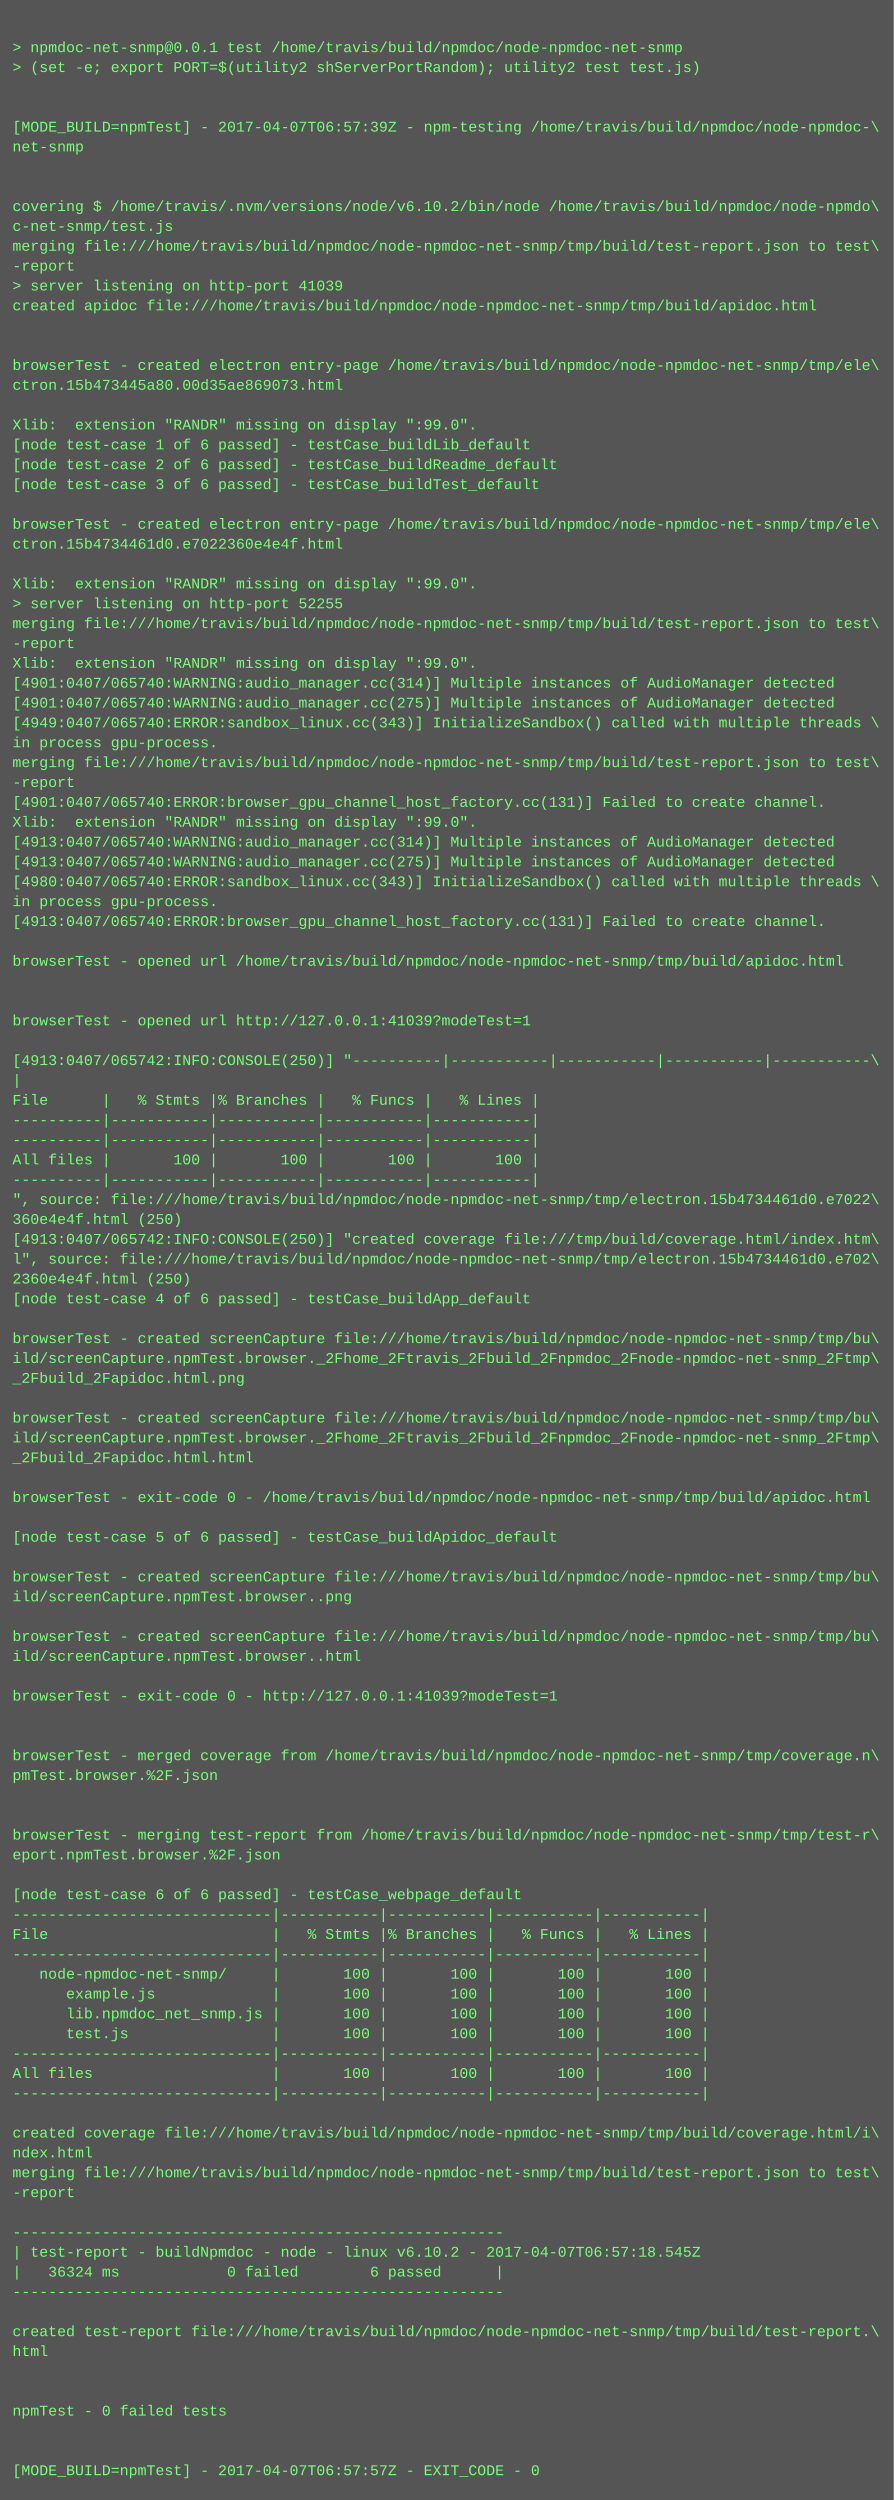
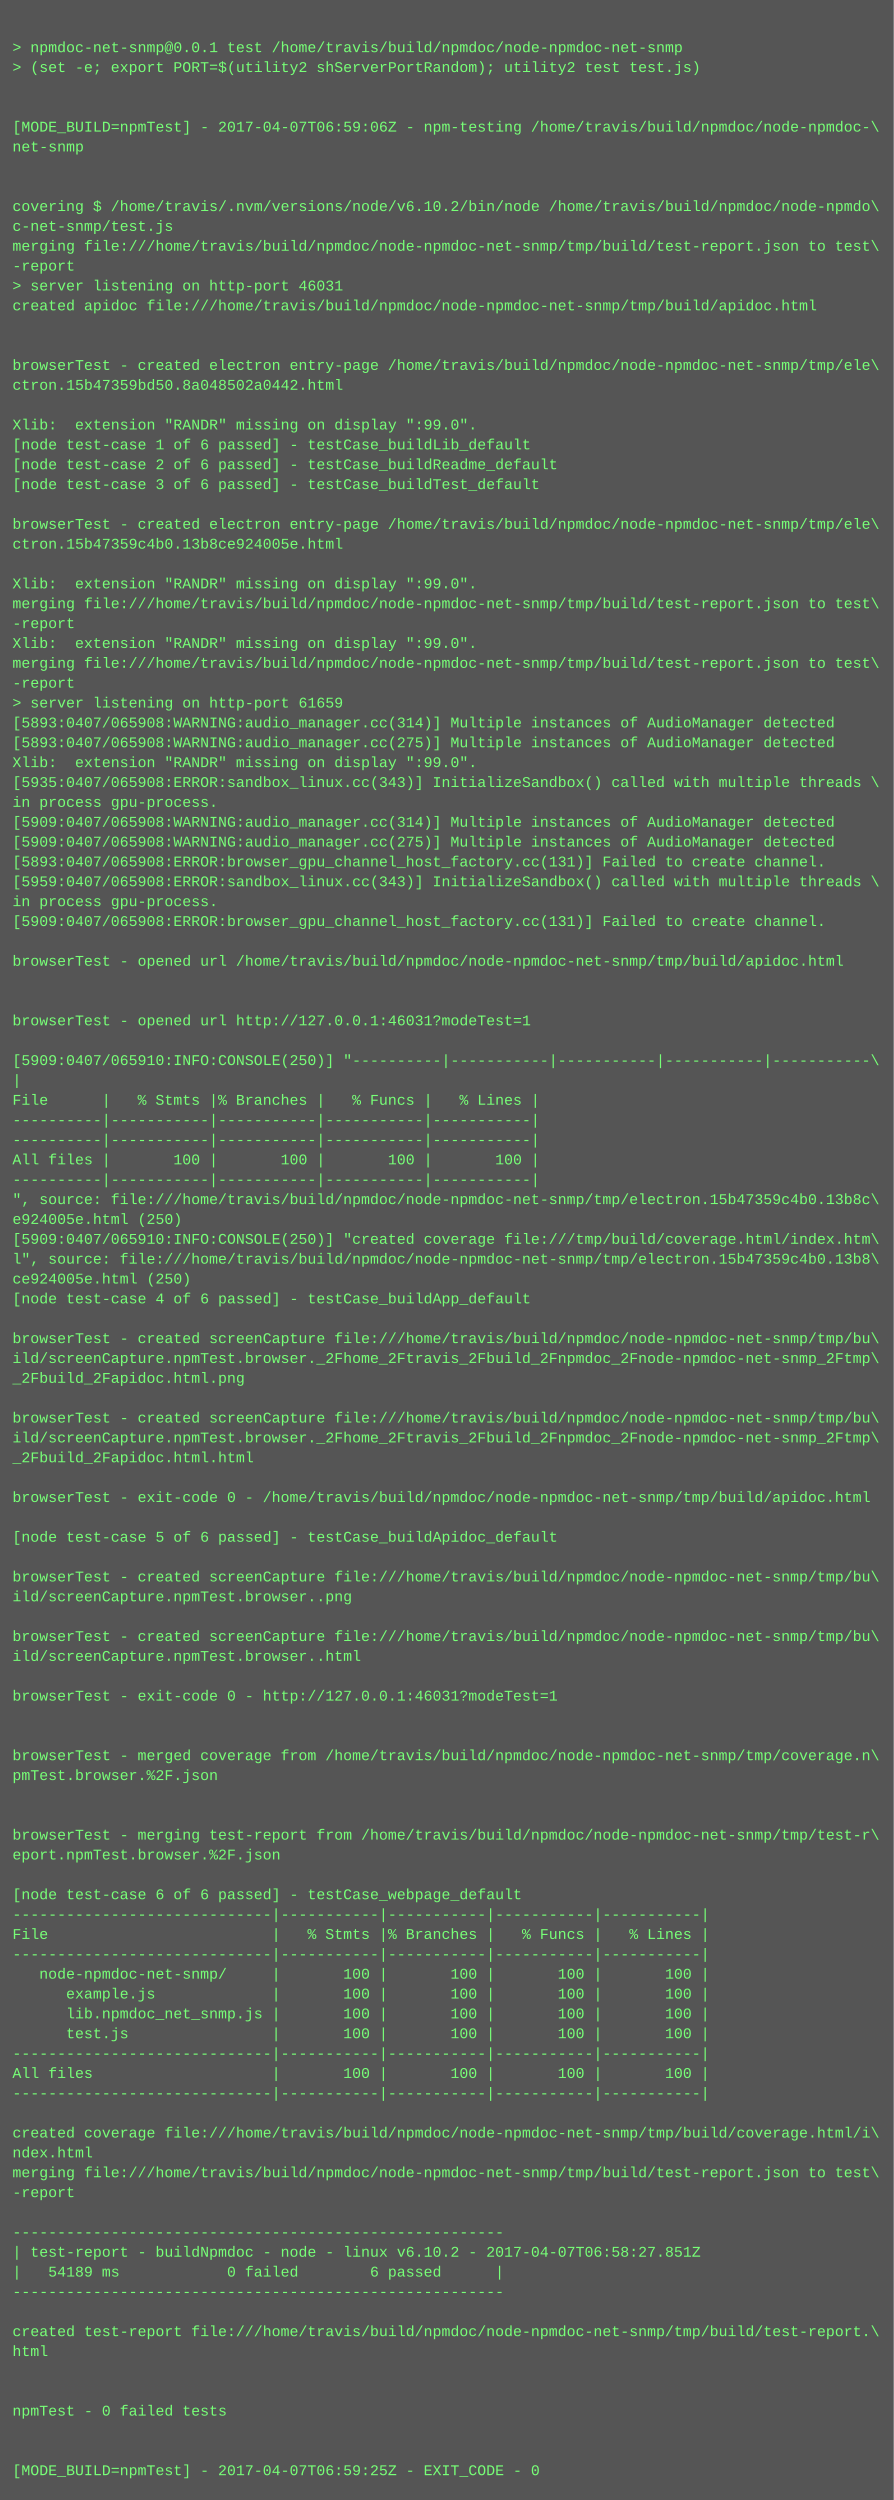
<svg xmlns="http://www.w3.org/2000/svg" height="2014" width="720">
  <rect height="2014" fill="#555" width="720" />
  <text fill="#7f7" font-family="Courier New" font-size="12" xml:space="preserve">
    <tspan x="10" y="26" />
    <tspan x="10" y="42">&gt; npmdoc-net-snmp@0.0.1 test /home/travis/build/npmdoc/node-npmdoc-net-snmp</tspan>
    <tspan x="10" y="58">&gt; (set -e; export PORT=$(utility2 shServerPortRandom); utility2 test test.js)</tspan>
    <tspan x="10" y="74" />
    <tspan x="10" y="90" />
-     <tspan x="10" y="106">[MODE_BUILD=npmTest] - 2017-04-07T06:57:39Z - npm-testing /home/travis/build/npmdoc/node-npmdoc-\</tspan>
+     <tspan x="10" y="106">[MODE_BUILD=npmTest] - 2017-04-07T06:59:06Z - npm-testing /home/travis/build/npmdoc/node-npmdoc-\</tspan>
    <tspan x="10" y="122">net-snmp</tspan>
    <tspan x="10" y="138" />
    <tspan x="10" y="154" />
    <tspan x="10" y="170">covering $ /home/travis/.nvm/versions/node/v6.10.2/bin/node /home/travis/build/npmdoc/node-npmdo\</tspan>
    <tspan x="10" y="186">c-net-snmp/test.js</tspan>
    <tspan x="10" y="202">merging file:///home/travis/build/npmdoc/node-npmdoc-net-snmp/tmp/build/test-report.json to test\</tspan>
    <tspan x="10" y="218">-report</tspan>
-     <tspan x="10" y="234">&gt; server listening on http-port 41039</tspan>
+     <tspan x="10" y="234">&gt; server listening on http-port 46031</tspan>
    <tspan x="10" y="250">created apidoc file:///home/travis/build/npmdoc/node-npmdoc-net-snmp/tmp/build/apidoc.html</tspan>
    <tspan x="10" y="266" />
    <tspan x="10" y="282" />
    <tspan x="10" y="298">browserTest - created electron entry-page /home/travis/build/npmdoc/node-npmdoc-net-snmp/tmp/ele\</tspan>
-     <tspan x="10" y="314">ctron.15b473445a80.00d35ae869073.html</tspan>
+     <tspan x="10" y="314">ctron.15b47359bd50.8a048502a0442.html</tspan>
    <tspan x="10" y="330" />
    <tspan x="10" y="346">Xlib:  extension "RANDR" missing on display ":99.0".</tspan>
    <tspan x="10" y="362">[node test-case 1 of 6 passed] - testCase_buildLib_default</tspan>
    <tspan x="10" y="378">[node test-case 2 of 6 passed] - testCase_buildReadme_default</tspan>
    <tspan x="10" y="394">[node test-case 3 of 6 passed] - testCase_buildTest_default</tspan>
    <tspan x="10" y="410" />
    <tspan x="10" y="426">browserTest - created electron entry-page /home/travis/build/npmdoc/node-npmdoc-net-snmp/tmp/ele\</tspan>
-     <tspan x="10" y="442">ctron.15b4734461d0.e7022360e4e4f.html</tspan>
+     <tspan x="10" y="442">ctron.15b47359c4b0.13b8ce924005e.html</tspan>
    <tspan x="10" y="458" />
    <tspan x="10" y="474">Xlib:  extension "RANDR" missing on display ":99.0".</tspan>
-     <tspan x="10" y="490">&gt; server listening on http-port 52255</tspan>
-     <tspan x="10" y="506">merging file:///home/travis/build/npmdoc/node-npmdoc-net-snmp/tmp/build/test-report.json to test\</tspan>
-     <tspan x="10" y="522">-report</tspan>
-     <tspan x="10" y="538">Xlib:  extension "RANDR" missing on display ":99.0".</tspan>
-     <tspan x="10" y="554">[4901:0407/065740:WARNING:audio_manager.cc(314)] Multiple instances of AudioManager detected</tspan>
-     <tspan x="10" y="570">[4901:0407/065740:WARNING:audio_manager.cc(275)] Multiple instances of AudioManager detected</tspan>
-     <tspan x="10" y="586">[4949:0407/065740:ERROR:sandbox_linux.cc(343)] InitializeSandbox() called with multiple threads \</tspan>
-     <tspan x="10" y="602">in process gpu-process. </tspan>
-     <tspan x="10" y="618">merging file:///home/travis/build/npmdoc/node-npmdoc-net-snmp/tmp/build/test-report.json to test\</tspan>
-     <tspan x="10" y="634">-report</tspan>
-     <tspan x="10" y="650">[4901:0407/065740:ERROR:browser_gpu_channel_host_factory.cc(131)] Failed to create channel.</tspan>
-     <tspan x="10" y="666">Xlib:  extension "RANDR" missing on display ":99.0".</tspan>
-     <tspan x="10" y="682">[4913:0407/065740:WARNING:audio_manager.cc(314)] Multiple instances of AudioManager detected</tspan>
-     <tspan x="10" y="698">[4913:0407/065740:WARNING:audio_manager.cc(275)] Multiple instances of AudioManager detected</tspan>
-     <tspan x="10" y="714">[4980:0407/065740:ERROR:sandbox_linux.cc(343)] InitializeSandbox() called with multiple threads \</tspan>
+     <tspan x="10" y="490">merging file:///home/travis/build/npmdoc/node-npmdoc-net-snmp/tmp/build/test-report.json to test\</tspan>
+     <tspan x="10" y="506">-report</tspan>
+     <tspan x="10" y="522">Xlib:  extension "RANDR" missing on display ":99.0".</tspan>
+     <tspan x="10" y="538">merging file:///home/travis/build/npmdoc/node-npmdoc-net-snmp/tmp/build/test-report.json to test\</tspan>
+     <tspan x="10" y="554">-report</tspan>
+     <tspan x="10" y="570">&gt; server listening on http-port 61659</tspan>
+     <tspan x="10" y="586">[5893:0407/065908:WARNING:audio_manager.cc(314)] Multiple instances of AudioManager detected</tspan>
+     <tspan x="10" y="602">[5893:0407/065908:WARNING:audio_manager.cc(275)] Multiple instances of AudioManager detected</tspan>
+     <tspan x="10" y="618">Xlib:  extension "RANDR" missing on display ":99.0".</tspan>
+     <tspan x="10" y="634">[5935:0407/065908:ERROR:sandbox_linux.cc(343)] InitializeSandbox() called with multiple threads \</tspan>
+     <tspan x="10" y="650">in process gpu-process. </tspan>
+     <tspan x="10" y="666">[5909:0407/065908:WARNING:audio_manager.cc(314)] Multiple instances of AudioManager detected</tspan>
+     <tspan x="10" y="682">[5909:0407/065908:WARNING:audio_manager.cc(275)] Multiple instances of AudioManager detected</tspan>
+     <tspan x="10" y="698">[5893:0407/065908:ERROR:browser_gpu_channel_host_factory.cc(131)] Failed to create channel.</tspan>
+     <tspan x="10" y="714">[5959:0407/065908:ERROR:sandbox_linux.cc(343)] InitializeSandbox() called with multiple threads \</tspan>
    <tspan x="10" y="730">in process gpu-process. </tspan>
-     <tspan x="10" y="746">[4913:0407/065740:ERROR:browser_gpu_channel_host_factory.cc(131)] Failed to create channel.</tspan>
+     <tspan x="10" y="746">[5909:0407/065908:ERROR:browser_gpu_channel_host_factory.cc(131)] Failed to create channel.</tspan>
    <tspan x="10" y="762" />
    <tspan x="10" y="778">browserTest - opened url /home/travis/build/npmdoc/node-npmdoc-net-snmp/tmp/build/apidoc.html</tspan>
    <tspan x="10" y="794" />
    <tspan x="10" y="810" />
-     <tspan x="10" y="826">browserTest - opened url http://127.0.0.1:41039?modeTest=1</tspan>
+     <tspan x="10" y="826">browserTest - opened url http://127.0.0.1:46031?modeTest=1</tspan>
    <tspan x="10" y="842" />
-     <tspan x="10" y="858">[4913:0407/065742:INFO:CONSOLE(250)] "----------|-----------|-----------|-----------|-----------\</tspan>
+     <tspan x="10" y="858">[5909:0407/065910:INFO:CONSOLE(250)] "----------|-----------|-----------|-----------|-----------\</tspan>
    <tspan x="10" y="874">|</tspan>
    <tspan x="10" y="890">File      |   % Stmts |% Branches |   % Funcs |   % Lines |</tspan>
    <tspan x="10" y="906">----------|-----------|-----------|-----------|-----------|</tspan>
    <tspan x="10" y="922">----------|-----------|-----------|-----------|-----------|</tspan>
    <tspan x="10" y="938">All files |       100 |       100 |       100 |       100 |</tspan>
    <tspan x="10" y="954">----------|-----------|-----------|-----------|-----------|</tspan>
-     <tspan x="10" y="970">", source: file:///home/travis/build/npmdoc/node-npmdoc-net-snmp/tmp/electron.15b4734461d0.e7022\</tspan>
-     <tspan x="10" y="986">360e4e4f.html (250)</tspan>
-     <tspan x="10" y="1002">[4913:0407/065742:INFO:CONSOLE(250)] "created coverage file:///tmp/build/coverage.html/index.htm\</tspan>
-     <tspan x="10" y="1018">l", source: file:///home/travis/build/npmdoc/node-npmdoc-net-snmp/tmp/electron.15b4734461d0.e702\</tspan>
-     <tspan x="10" y="1034">2360e4e4f.html (250)</tspan>
+     <tspan x="10" y="970">", source: file:///home/travis/build/npmdoc/node-npmdoc-net-snmp/tmp/electron.15b47359c4b0.13b8c\</tspan>
+     <tspan x="10" y="986">e924005e.html (250)</tspan>
+     <tspan x="10" y="1002">[5909:0407/065910:INFO:CONSOLE(250)] "created coverage file:///tmp/build/coverage.html/index.htm\</tspan>
+     <tspan x="10" y="1018">l", source: file:///home/travis/build/npmdoc/node-npmdoc-net-snmp/tmp/electron.15b47359c4b0.13b8\</tspan>
+     <tspan x="10" y="1034">ce924005e.html (250)</tspan>
    <tspan x="10" y="1050">[node test-case 4 of 6 passed] - testCase_buildApp_default</tspan>
    <tspan x="10" y="1066" />
    <tspan x="10" y="1082">browserTest - created screenCapture file:///home/travis/build/npmdoc/node-npmdoc-net-snmp/tmp/bu\</tspan>
    <tspan x="10" y="1098">ild/screenCapture.npmTest.browser._2Fhome_2Ftravis_2Fbuild_2Fnpmdoc_2Fnode-npmdoc-net-snmp_2Ftmp\</tspan>
    <tspan x="10" y="1114">_2Fbuild_2Fapidoc.html.png</tspan>
    <tspan x="10" y="1130" />
    <tspan x="10" y="1146">browserTest - created screenCapture file:///home/travis/build/npmdoc/node-npmdoc-net-snmp/tmp/bu\</tspan>
    <tspan x="10" y="1162">ild/screenCapture.npmTest.browser._2Fhome_2Ftravis_2Fbuild_2Fnpmdoc_2Fnode-npmdoc-net-snmp_2Ftmp\</tspan>
    <tspan x="10" y="1178">_2Fbuild_2Fapidoc.html.html</tspan>
    <tspan x="10" y="1194" />
    <tspan x="10" y="1210">browserTest - exit-code 0 - /home/travis/build/npmdoc/node-npmdoc-net-snmp/tmp/build/apidoc.html</tspan>
    <tspan x="10" y="1226" />
    <tspan x="10" y="1242">[node test-case 5 of 6 passed] - testCase_buildApidoc_default</tspan>
    <tspan x="10" y="1258" />
    <tspan x="10" y="1274">browserTest - created screenCapture file:///home/travis/build/npmdoc/node-npmdoc-net-snmp/tmp/bu\</tspan>
    <tspan x="10" y="1290">ild/screenCapture.npmTest.browser..png</tspan>
    <tspan x="10" y="1306" />
    <tspan x="10" y="1322">browserTest - created screenCapture file:///home/travis/build/npmdoc/node-npmdoc-net-snmp/tmp/bu\</tspan>
    <tspan x="10" y="1338">ild/screenCapture.npmTest.browser..html</tspan>
    <tspan x="10" y="1354" />
-     <tspan x="10" y="1370">browserTest - exit-code 0 - http://127.0.0.1:41039?modeTest=1</tspan>
+     <tspan x="10" y="1370">browserTest - exit-code 0 - http://127.0.0.1:46031?modeTest=1</tspan>
    <tspan x="10" y="1386" />
    <tspan x="10" y="1402" />
    <tspan x="10" y="1418">browserTest - merged coverage from /home/travis/build/npmdoc/node-npmdoc-net-snmp/tmp/coverage.n\</tspan>
    <tspan x="10" y="1434">pmTest.browser.%2F.json</tspan>
    <tspan x="10" y="1450" />
    <tspan x="10" y="1466" />
    <tspan x="10" y="1482">browserTest - merging test-report from /home/travis/build/npmdoc/node-npmdoc-net-snmp/tmp/test-r\</tspan>
    <tspan x="10" y="1498">eport.npmTest.browser.%2F.json</tspan>
    <tspan x="10" y="1514" />
    <tspan x="10" y="1530">[node test-case 6 of 6 passed] - testCase_webpage_default</tspan>
    <tspan x="10" y="1546">-----------------------------|-----------|-----------|-----------|-----------|</tspan>
    <tspan x="10" y="1562">File                         |   % Stmts |% Branches |   % Funcs |   % Lines |</tspan>
    <tspan x="10" y="1578">-----------------------------|-----------|-----------|-----------|-----------|</tspan>
    <tspan x="10" y="1594">   node-npmdoc-net-snmp/     |       100 |       100 |       100 |       100 |</tspan>
    <tspan x="10" y="1610">      example.js             |       100 |       100 |       100 |       100 |</tspan>
    <tspan x="10" y="1626">      lib.npmdoc_net_snmp.js |       100 |       100 |       100 |       100 |</tspan>
    <tspan x="10" y="1642">      test.js                |       100 |       100 |       100 |       100 |</tspan>
    <tspan x="10" y="1658">-----------------------------|-----------|-----------|-----------|-----------|</tspan>
    <tspan x="10" y="1674">All files                    |       100 |       100 |       100 |       100 |</tspan>
    <tspan x="10" y="1690">-----------------------------|-----------|-----------|-----------|-----------|</tspan>
    <tspan x="10" y="1706" />
    <tspan x="10" y="1722">created coverage file:///home/travis/build/npmdoc/node-npmdoc-net-snmp/tmp/build/coverage.html/i\</tspan>
    <tspan x="10" y="1738">ndex.html</tspan>
    <tspan x="10" y="1754">merging file:///home/travis/build/npmdoc/node-npmdoc-net-snmp/tmp/build/test-report.json to test\</tspan>
    <tspan x="10" y="1770">-report</tspan>
    <tspan x="10" y="1786" />
    <tspan x="10" y="1802">-------------------------------------------------------</tspan>
-     <tspan x="10" y="1818">| test-report - buildNpmdoc - node - linux v6.10.2 - 2017-04-07T06:57:18.545Z</tspan>
-     <tspan x="10" y="1834">|   36324 ms            0 failed        6 passed      |</tspan>
+     <tspan x="10" y="1818">| test-report - buildNpmdoc - node - linux v6.10.2 - 2017-04-07T06:58:27.851Z</tspan>
+     <tspan x="10" y="1834">|   54189 ms            0 failed        6 passed      |</tspan>
    <tspan x="10" y="1850">-------------------------------------------------------</tspan>
    <tspan x="10" y="1866" />
    <tspan x="10" y="1882">created test-report file:///home/travis/build/npmdoc/node-npmdoc-net-snmp/tmp/build/test-report.\</tspan>
    <tspan x="10" y="1898">html</tspan>
    <tspan x="10" y="1914" />
    <tspan x="10" y="1930" />
    <tspan x="10" y="1946">npmTest - 0 failed tests</tspan>
    <tspan x="10" y="1962" />
    <tspan x="10" y="1978" />
-     <tspan x="10" y="1994">[MODE_BUILD=npmTest] - 2017-04-07T06:57:57Z - EXIT_CODE - 0</tspan>
+     <tspan x="10" y="1994">[MODE_BUILD=npmTest] - 2017-04-07T06:59:25Z - EXIT_CODE - 0</tspan>
  </text>
</svg>
